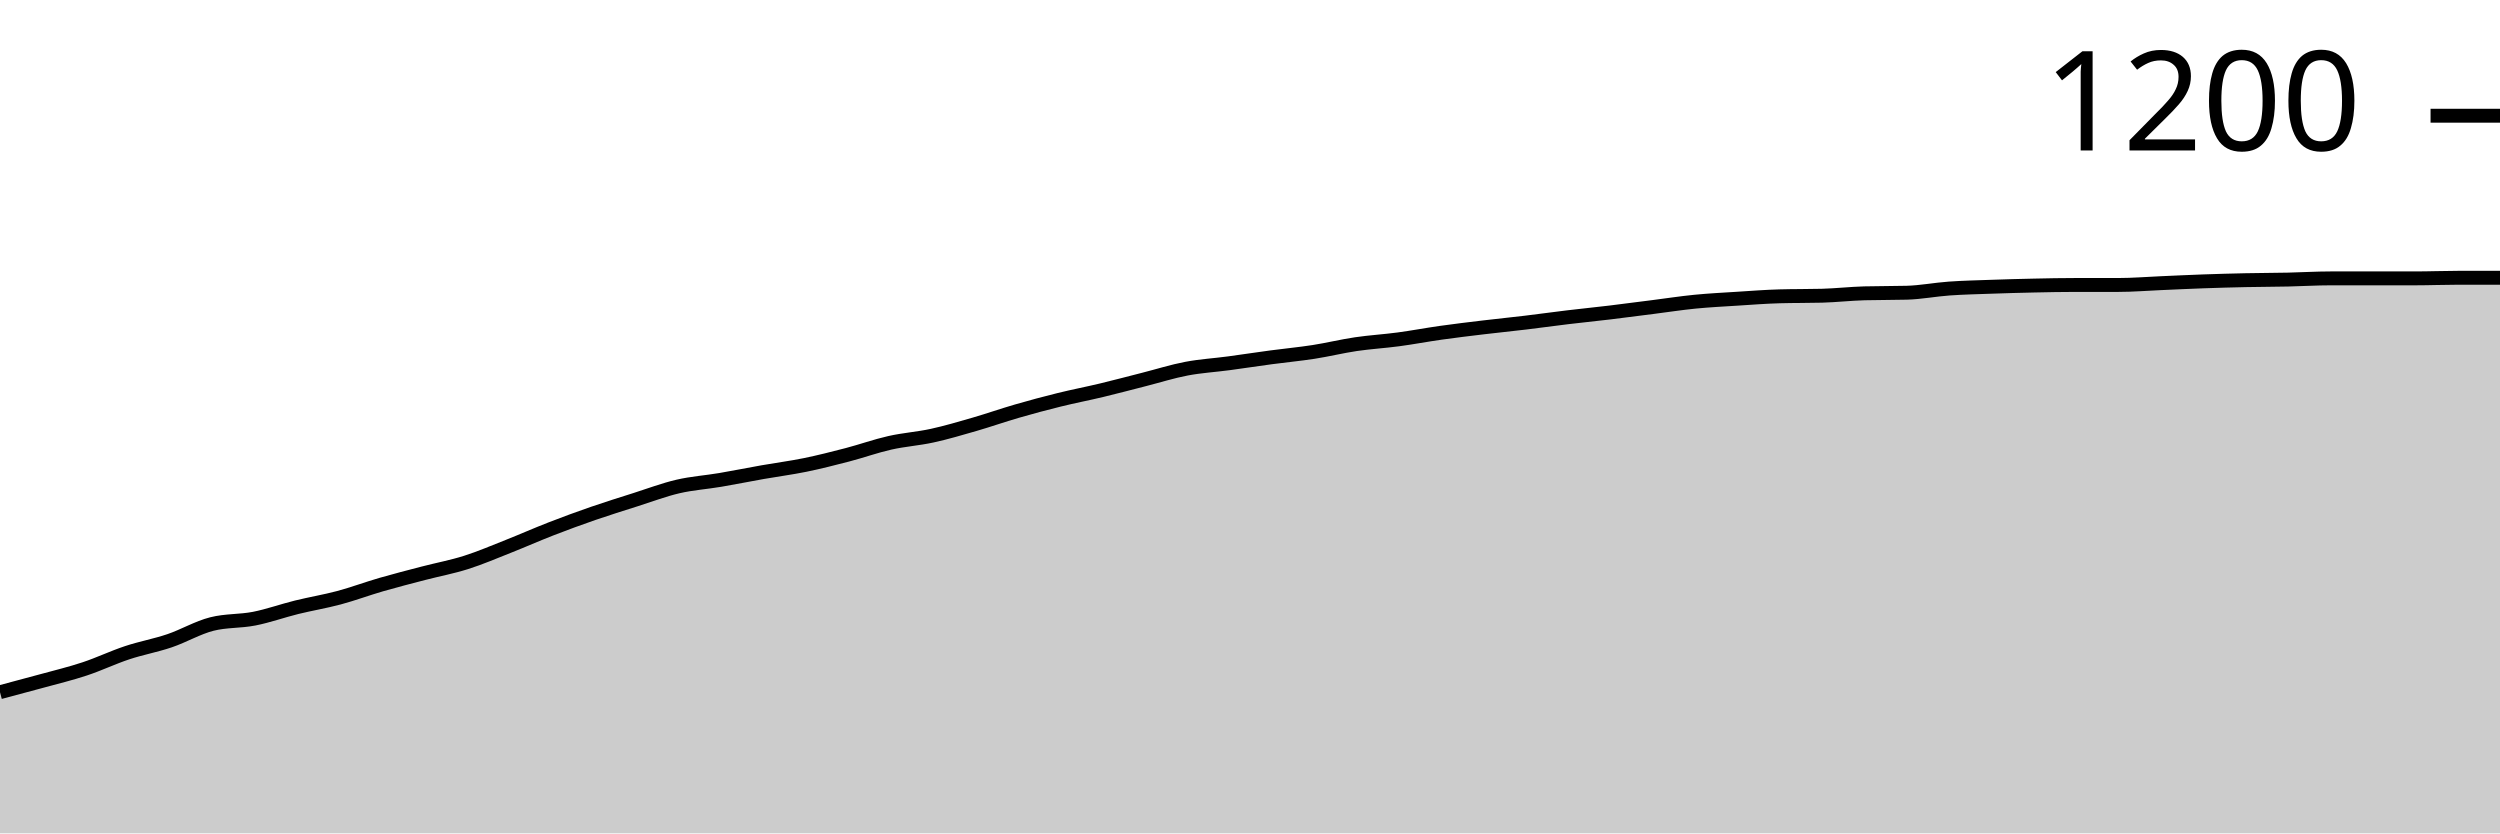
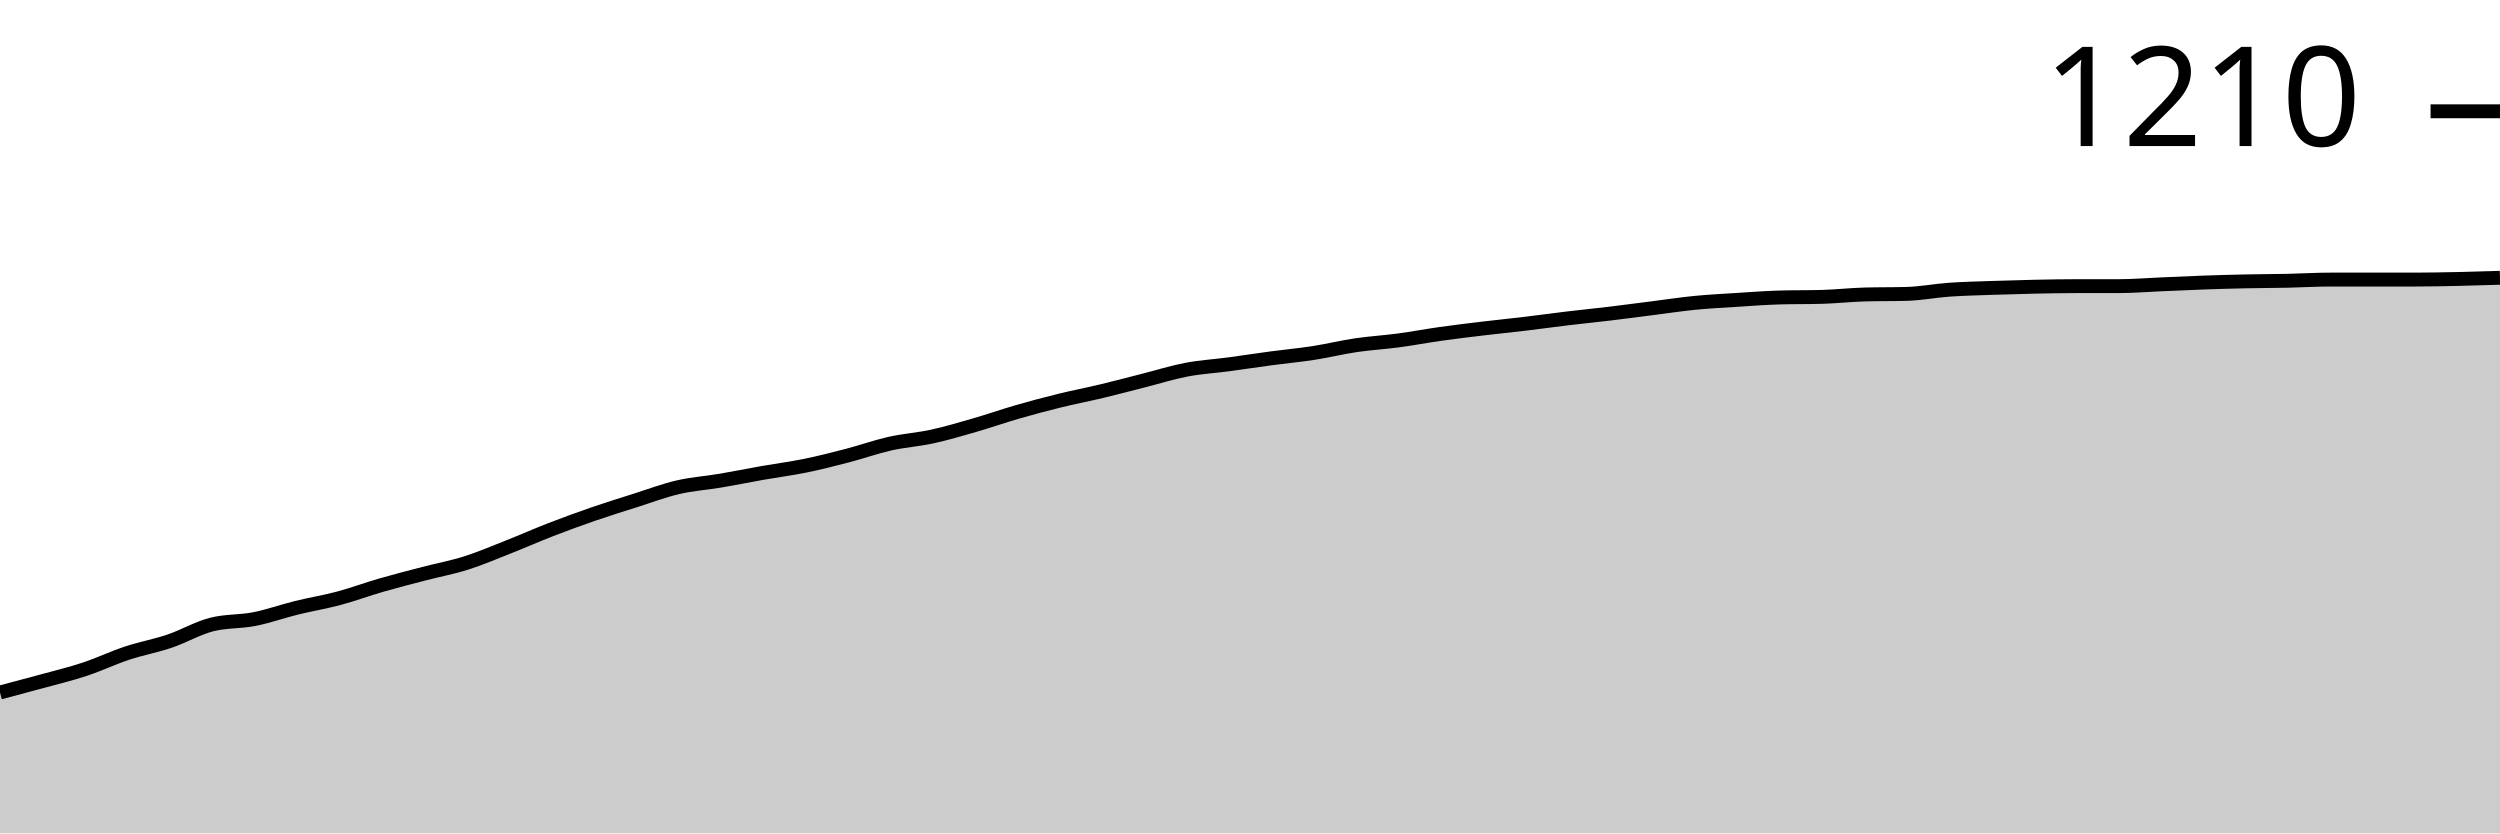
<svg xmlns="http://www.w3.org/2000/svg" viewBox="0 0 180 60">
  <g transform="translate(0,20)">
-     <path class="area" fill="rgba(0, 0, 0, 0.2)" d="M0,29.839C1.017,29.569,2.034,29.3,3.051,29.02C4.068,28.741,5.085,28.497,6.102,28.159C7.119,27.822,8.136,27.334,9.153,26.997C10.169,26.659,11.186,26.48,12.203,26.136C13.22,25.791,14.237,25.188,15.254,24.93C16.271,24.672,17.288,24.743,18.305,24.543C19.322,24.342,20.339,23.976,21.356,23.724C22.373,23.473,23.39,23.308,24.407,23.036C25.424,22.763,26.441,22.382,27.458,22.088C28.475,21.794,29.492,21.536,30.508,21.27C31.525,21.005,32.542,20.818,33.559,20.495C34.576,20.172,35.593,19.734,36.61,19.333C37.627,18.931,38.644,18.479,39.661,18.084C40.678,17.689,41.695,17.316,42.712,16.964C43.729,16.613,44.746,16.297,45.763,15.974C46.78,15.651,47.797,15.264,48.814,15.027C49.831,14.79,50.847,14.726,51.864,14.553C52.881,14.381,53.898,14.173,54.915,13.994C55.932,13.814,56.949,13.685,57.966,13.477C58.983,13.269,60,13.01,61.017,12.745C62.034,12.479,63.051,12.113,64.068,11.884C65.085,11.654,66.102,11.59,67.119,11.367C68.136,11.145,69.153,10.843,70.169,10.549C71.186,10.255,72.203,9.896,73.22,9.602C74.237,9.307,75.254,9.035,76.271,8.784C77.288,8.532,78.305,8.339,79.322,8.095C80.339,7.851,81.356,7.578,82.373,7.32C83.39,7.061,84.407,6.738,85.424,6.545C86.441,6.351,87.458,6.294,88.475,6.157C89.492,6.021,90.508,5.863,91.525,5.727C92.542,5.59,93.559,5.497,94.576,5.339C95.593,5.181,96.61,4.93,97.627,4.779C98.644,4.629,99.661,4.571,100.678,4.435C101.695,4.299,102.712,4.105,103.729,3.961C104.746,3.818,105.763,3.696,106.78,3.574C107.797,3.452,108.814,3.351,109.831,3.229C110.847,3.107,111.864,2.964,112.881,2.842C113.898,2.72,114.915,2.619,115.932,2.497C116.949,2.375,117.966,2.239,118.983,2.11C120,1.981,121.017,1.823,122.034,1.722C123.051,1.622,124.068,1.572,125.085,1.507C126.102,1.442,127.119,1.363,128.136,1.335C129.153,1.306,130.169,1.32,131.186,1.292C132.203,1.263,133.22,1.148,134.237,1.119C135.254,1.091,136.271,1.105,137.288,1.076C138.305,1.048,139.322,0.847,140.339,0.775C141.356,0.703,142.373,0.682,143.39,0.646C144.407,0.61,145.424,0.581,146.441,0.56C147.458,0.538,148.475,0.517,149.492,0.517C150.508,0.517,151.525,0.517,152.542,0.517C153.559,0.517,154.576,0.431,155.593,0.388C156.61,0.344,157.627,0.294,158.644,0.258C159.661,0.222,160.678,0.194,161.695,0.172C162.712,0.151,163.729,0.151,164.746,0.129C165.763,0.108,166.78,0.043,167.797,0.043C168.814,0.043,169.831,0.043,170.847,0.043C171.864,0.043,172.881,0.043,173.898,0.043C174.915,0.043,175.932,0,176.949,0C177.966,0,178.983,0,180,0L180,40C178.983,40,177.966,40,176.949,40C175.932,40,174.915,40,173.898,40C172.881,40,171.864,40,170.847,40C169.831,40,168.814,40,167.797,40C166.78,40,165.763,40,164.746,40C163.729,40,162.712,40,161.695,40C160.678,40,159.661,40,158.644,40C157.627,40,156.61,40,155.593,40C154.576,40,153.559,40,152.542,40C151.525,40,150.508,40,149.492,40C148.475,40,147.458,40,146.441,40C145.424,40,144.407,40,143.39,40C142.373,40,141.356,40,140.339,40C139.322,40,138.305,40,137.288,40C136.271,40,135.254,40,134.237,40C133.22,40,132.203,40,131.186,40C130.169,40,129.153,40,128.136,40C127.119,40,126.102,40,125.085,40C124.068,40,123.051,40,122.034,40C121.017,40,120,40,118.983,40C117.966,40,116.949,40,115.932,40C114.915,40,113.898,40,112.881,40C111.864,40,110.847,40,109.831,40C108.814,40,107.797,40,106.78,40C105.763,40,104.746,40,103.729,40C102.712,40,101.695,40,100.678,40C99.661,40,98.644,40,97.627,40C96.61,40,95.593,40,94.576,40C93.559,40,92.542,40,91.525,40C90.508,40,89.492,40,88.475,40C87.458,40,86.441,40,85.424,40C84.407,40,83.39,40,82.373,40C81.356,40,80.339,40,79.322,40C78.305,40,77.288,40,76.271,40C75.254,40,74.237,40,73.22,40C72.203,40,71.186,40,70.169,40C69.153,40,68.136,40,67.119,40C66.102,40,65.085,40,64.068,40C63.051,40,62.034,40,61.017,40C60,40,58.983,40,57.966,40C56.949,40,55.932,40,54.915,40C53.898,40,52.881,40,51.864,40C50.847,40,49.831,40,48.814,40C47.797,40,46.78,40,45.763,40C44.746,40,43.729,40,42.712,40C41.695,40,40.678,40,39.661,40C38.644,40,37.627,40,36.61,40C35.593,40,34.576,40,33.559,40C32.542,40,31.525,40,30.508,40C29.492,40,28.475,40,27.458,40C26.441,40,25.424,40,24.407,40C23.39,40,22.373,40,21.356,40C20.339,40,19.322,40,18.305,40C17.288,40,16.271,40,15.254,40C14.237,40,13.22,40,12.203,40C11.186,40,10.169,40,9.153,40C8.136,40,7.119,40,6.102,40C5.085,40,4.068,40,3.051,40C2.034,40,1.017,40,0,40Z" />
-     <path class="line" stroke="black" fill="none" d="M0,29.839C1.017,29.569,2.034,29.3,3.051,29.02C4.068,28.741,5.085,28.497,6.102,28.159C7.119,27.822,8.136,27.334,9.153,26.997C10.169,26.659,11.186,26.48,12.203,26.136C13.22,25.791,14.237,25.188,15.254,24.93C16.271,24.672,17.288,24.743,18.305,24.543C19.322,24.342,20.339,23.976,21.356,23.724C22.373,23.473,23.39,23.308,24.407,23.036C25.424,22.763,26.441,22.382,27.458,22.088C28.475,21.794,29.492,21.536,30.508,21.27C31.525,21.005,32.542,20.818,33.559,20.495C34.576,20.172,35.593,19.734,36.61,19.333C37.627,18.931,38.644,18.479,39.661,18.084C40.678,17.689,41.695,17.316,42.712,16.964C43.729,16.613,44.746,16.297,45.763,15.974C46.78,15.651,47.797,15.264,48.814,15.027C49.831,14.79,50.847,14.726,51.864,14.553C52.881,14.381,53.898,14.173,54.915,13.994C55.932,13.814,56.949,13.685,57.966,13.477C58.983,13.269,60,13.01,61.017,12.745C62.034,12.479,63.051,12.113,64.068,11.884C65.085,11.654,66.102,11.59,67.119,11.367C68.136,11.145,69.153,10.843,70.169,10.549C71.186,10.255,72.203,9.896,73.22,9.602C74.237,9.307,75.254,9.035,76.271,8.784C77.288,8.532,78.305,8.339,79.322,8.095C80.339,7.851,81.356,7.578,82.373,7.32C83.39,7.061,84.407,6.738,85.424,6.545C86.441,6.351,87.458,6.294,88.475,6.157C89.492,6.021,90.508,5.863,91.525,5.727C92.542,5.59,93.559,5.497,94.576,5.339C95.593,5.181,96.61,4.93,97.627,4.779C98.644,4.629,99.661,4.571,100.678,4.435C101.695,4.299,102.712,4.105,103.729,3.961C104.746,3.818,105.763,3.696,106.78,3.574C107.797,3.452,108.814,3.351,109.831,3.229C110.847,3.107,111.864,2.964,112.881,2.842C113.898,2.72,114.915,2.619,115.932,2.497C116.949,2.375,117.966,2.239,118.983,2.11C120,1.981,121.017,1.823,122.034,1.722C123.051,1.622,124.068,1.572,125.085,1.507C126.102,1.442,127.119,1.363,128.136,1.335C129.153,1.306,130.169,1.32,131.186,1.292C132.203,1.263,133.22,1.148,134.237,1.119C135.254,1.091,136.271,1.105,137.288,1.076C138.305,1.048,139.322,0.847,140.339,0.775C141.356,0.703,142.373,0.682,143.39,0.646C144.407,0.61,145.424,0.581,146.441,0.56C147.458,0.538,148.475,0.517,149.492,0.517C150.508,0.517,151.525,0.517,152.542,0.517C153.559,0.517,154.576,0.431,155.593,0.388C156.61,0.344,157.627,0.294,158.644,0.258C159.661,0.222,160.678,0.194,161.695,0.172C162.712,0.151,163.729,0.151,164.746,0.129C165.763,0.108,166.78,0.043,167.797,0.043C168.814,0.043,169.831,0.043,170.847,0.043C171.864,0.043,172.881,0.043,173.898,0.043C174.915,0.043,175.932,0,176.949,0C177.966,0,178.983,0,180,0" />
-     <path class="axis-ceiling" stroke-width="1" stroke="black" fill="none" d="M175,-11.668L180,-11.668" />
-     <text class="axis-ceiling-label" font-family="sans-serif" text-anchor="end" font-size="10px" x="170" y="-9.168">1200</text>
+     <path class="area" fill="rgba(0, 0, 0, 0.2)" d="M0,29.86C1.017,29.592,2.034,29.323,3.051,29.044C4.068,28.765,5.085,28.521,6.102,28.185C7.119,27.848,8.136,27.361,9.153,27.025C10.169,26.688,11.186,26.509,12.203,26.165C13.22,25.822,14.237,25.22,15.254,24.962C16.271,24.705,17.288,24.776,18.305,24.576C19.322,24.375,20.339,24.01,21.356,23.759C22.373,23.509,23.39,23.344,24.407,23.072C25.424,22.8,26.441,22.42,27.458,22.127C28.475,21.833,29.492,21.575,30.508,21.31C31.525,21.045,32.542,20.859,33.559,20.537C34.576,20.215,35.593,19.778,36.61,19.377C37.627,18.976,38.644,18.525,39.661,18.131C40.678,17.737,41.695,17.365,42.712,17.014C43.729,16.663,44.746,16.348,45.763,16.026C46.78,15.704,47.797,15.317,48.814,15.081C49.831,14.844,50.847,14.78,51.864,14.608C52.881,14.436,53.898,14.228,54.915,14.049C55.932,13.87,56.949,13.741,57.966,13.534C58.983,13.326,60,13.068,61.017,12.803C62.034,12.538,63.051,12.173,64.068,11.944C65.085,11.715,66.102,11.651,67.119,11.429C68.136,11.207,69.153,10.906,70.169,10.612C71.186,10.319,72.203,9.961,73.22,9.667C74.237,9.373,75.254,9.101,76.271,8.851C77.288,8.6,78.305,8.407,79.322,8.163C80.339,7.92,81.356,7.648,82.373,7.39C83.39,7.132,84.407,6.81,85.424,6.617C86.441,6.423,87.458,6.366,88.475,6.23C89.492,6.094,90.508,5.936,91.525,5.8C92.542,5.664,93.559,5.571,94.576,5.414C95.593,5.256,96.61,5.005,97.627,4.855C98.644,4.705,99.661,4.647,100.678,4.511C101.695,4.375,102.712,4.182,103.729,4.039C104.746,3.895,105.763,3.774,106.78,3.652C107.797,3.53,108.814,3.43,109.831,3.308C110.847,3.187,111.864,3.043,112.881,2.922C113.898,2.8,114.915,2.7,115.932,2.578C116.949,2.456,117.966,2.32,118.983,2.191C120,2.062,121.017,1.905,122.034,1.805C123.051,1.704,124.068,1.654,125.085,1.59C126.102,1.525,127.119,1.446,128.136,1.418C129.153,1.389,130.169,1.404,131.186,1.375C132.203,1.346,133.22,1.232,134.237,1.203C135.254,1.174,136.271,1.189,137.288,1.16C138.305,1.131,139.322,0.931,140.339,0.859C141.356,0.788,142.373,0.766,143.39,0.73C144.407,0.695,145.424,0.666,146.441,0.644C147.458,0.623,148.475,0.602,149.492,0.602C150.508,0.602,151.525,0.602,152.542,0.602C153.559,0.602,154.576,0.516,155.593,0.473C156.61,0.43,157.627,0.38,158.644,0.344C159.661,0.308,160.678,0.279,161.695,0.258C162.712,0.236,163.729,0.236,164.746,0.215C165.763,0.193,166.78,0.129,167.797,0.129C168.814,0.129,169.831,0.129,170.847,0.129C171.864,0.129,172.881,0.129,173.898,0.129C174.915,0.129,175.932,0.107,176.949,0.086C177.966,0.064,178.983,0.032,180,0L180,40C178.983,40,177.966,40,176.949,40C175.932,40,174.915,40,173.898,40C172.881,40,171.864,40,170.847,40C169.831,40,168.814,40,167.797,40C166.78,40,165.763,40,164.746,40C163.729,40,162.712,40,161.695,40C160.678,40,159.661,40,158.644,40C157.627,40,156.61,40,155.593,40C154.576,40,153.559,40,152.542,40C151.525,40,150.508,40,149.492,40C148.475,40,147.458,40,146.441,40C145.424,40,144.407,40,143.39,40C142.373,40,141.356,40,140.339,40C139.322,40,138.305,40,137.288,40C136.271,40,135.254,40,134.237,40C133.22,40,132.203,40,131.186,40C130.169,40,129.153,40,128.136,40C127.119,40,126.102,40,125.085,40C124.068,40,123.051,40,122.034,40C121.017,40,120,40,118.983,40C117.966,40,116.949,40,115.932,40C114.915,40,113.898,40,112.881,40C111.864,40,110.847,40,109.831,40C108.814,40,107.797,40,106.78,40C105.763,40,104.746,40,103.729,40C102.712,40,101.695,40,100.678,40C99.661,40,98.644,40,97.627,40C96.61,40,95.593,40,94.576,40C93.559,40,92.542,40,91.525,40C90.508,40,89.492,40,88.475,40C87.458,40,86.441,40,85.424,40C84.407,40,83.39,40,82.373,40C81.356,40,80.339,40,79.322,40C78.305,40,77.288,40,76.271,40C75.254,40,74.237,40,73.22,40C72.203,40,71.186,40,70.169,40C69.153,40,68.136,40,67.119,40C66.102,40,65.085,40,64.068,40C63.051,40,62.034,40,61.017,40C60,40,58.983,40,57.966,40C56.949,40,55.932,40,54.915,40C53.898,40,52.881,40,51.864,40C50.847,40,49.831,40,48.814,40C47.797,40,46.78,40,45.763,40C44.746,40,43.729,40,42.712,40C41.695,40,40.678,40,39.661,40C38.644,40,37.627,40,36.61,40C35.593,40,34.576,40,33.559,40C32.542,40,31.525,40,30.508,40C29.492,40,28.475,40,27.458,40C26.441,40,25.424,40,24.407,40C23.39,40,22.373,40,21.356,40C20.339,40,19.322,40,18.305,40C17.288,40,16.271,40,15.254,40C14.237,40,13.22,40,12.203,40C11.186,40,10.169,40,9.153,40C8.136,40,7.119,40,6.102,40C5.085,40,4.068,40,3.051,40C2.034,40,1.017,40,0,40Z" />
+     <path class="line" stroke="black" fill="none" d="M0,29.86C1.017,29.592,2.034,29.323,3.051,29.044C4.068,28.765,5.085,28.521,6.102,28.185C7.119,27.848,8.136,27.361,9.153,27.025C10.169,26.688,11.186,26.509,12.203,26.165C13.22,25.822,14.237,25.22,15.254,24.962C16.271,24.705,17.288,24.776,18.305,24.576C19.322,24.375,20.339,24.01,21.356,23.759C22.373,23.509,23.39,23.344,24.407,23.072C25.424,22.8,26.441,22.42,27.458,22.127C28.475,21.833,29.492,21.575,30.508,21.31C31.525,21.045,32.542,20.859,33.559,20.537C34.576,20.215,35.593,19.778,36.61,19.377C37.627,18.976,38.644,18.525,39.661,18.131C40.678,17.737,41.695,17.365,42.712,17.014C43.729,16.663,44.746,16.348,45.763,16.026C46.78,15.704,47.797,15.317,48.814,15.081C49.831,14.844,50.847,14.78,51.864,14.608C52.881,14.436,53.898,14.228,54.915,14.049C55.932,13.87,56.949,13.741,57.966,13.534C58.983,13.326,60,13.068,61.017,12.803C62.034,12.538,63.051,12.173,64.068,11.944C65.085,11.715,66.102,11.651,67.119,11.429C68.136,11.207,69.153,10.906,70.169,10.612C71.186,10.319,72.203,9.961,73.22,9.667C74.237,9.373,75.254,9.101,76.271,8.851C77.288,8.6,78.305,8.407,79.322,8.163C80.339,7.92,81.356,7.648,82.373,7.39C83.39,7.132,84.407,6.81,85.424,6.617C86.441,6.423,87.458,6.366,88.475,6.23C89.492,6.094,90.508,5.936,91.525,5.8C92.542,5.664,93.559,5.571,94.576,5.414C95.593,5.256,96.61,5.005,97.627,4.855C98.644,4.705,99.661,4.647,100.678,4.511C101.695,4.375,102.712,4.182,103.729,4.039C104.746,3.895,105.763,3.774,106.78,3.652C107.797,3.53,108.814,3.43,109.831,3.308C110.847,3.187,111.864,3.043,112.881,2.922C113.898,2.8,114.915,2.7,115.932,2.578C116.949,2.456,117.966,2.32,118.983,2.191C120,2.062,121.017,1.905,122.034,1.805C123.051,1.704,124.068,1.654,125.085,1.59C126.102,1.525,127.119,1.446,128.136,1.418C129.153,1.389,130.169,1.404,131.186,1.375C132.203,1.346,133.22,1.232,134.237,1.203C135.254,1.174,136.271,1.189,137.288,1.16C138.305,1.131,139.322,0.931,140.339,0.859C141.356,0.788,142.373,0.766,143.39,0.73C144.407,0.695,145.424,0.666,146.441,0.644C147.458,0.623,148.475,0.602,149.492,0.602C150.508,0.602,151.525,0.602,152.542,0.602C153.559,0.602,154.576,0.516,155.593,0.473C156.61,0.43,157.627,0.38,158.644,0.344C159.661,0.308,160.678,0.279,161.695,0.258C162.712,0.236,163.729,0.236,164.746,0.215C165.763,0.193,166.78,0.129,167.797,0.129C168.814,0.129,169.831,0.129,170.847,0.129C171.864,0.129,172.881,0.129,173.898,0.129C174.915,0.129,175.932,0.107,176.949,0.086C177.966,0.064,178.983,0.032,180,0" />
+     <path class="axis-ceiling" stroke-width="1" stroke="black" fill="none" d="M175,-11.987L180,-11.987" />
+     <text class="axis-ceiling-label" font-family="sans-serif" text-anchor="end" font-size="10px" x="170" y="-9.487">1210</text>
  </g>
</svg>
